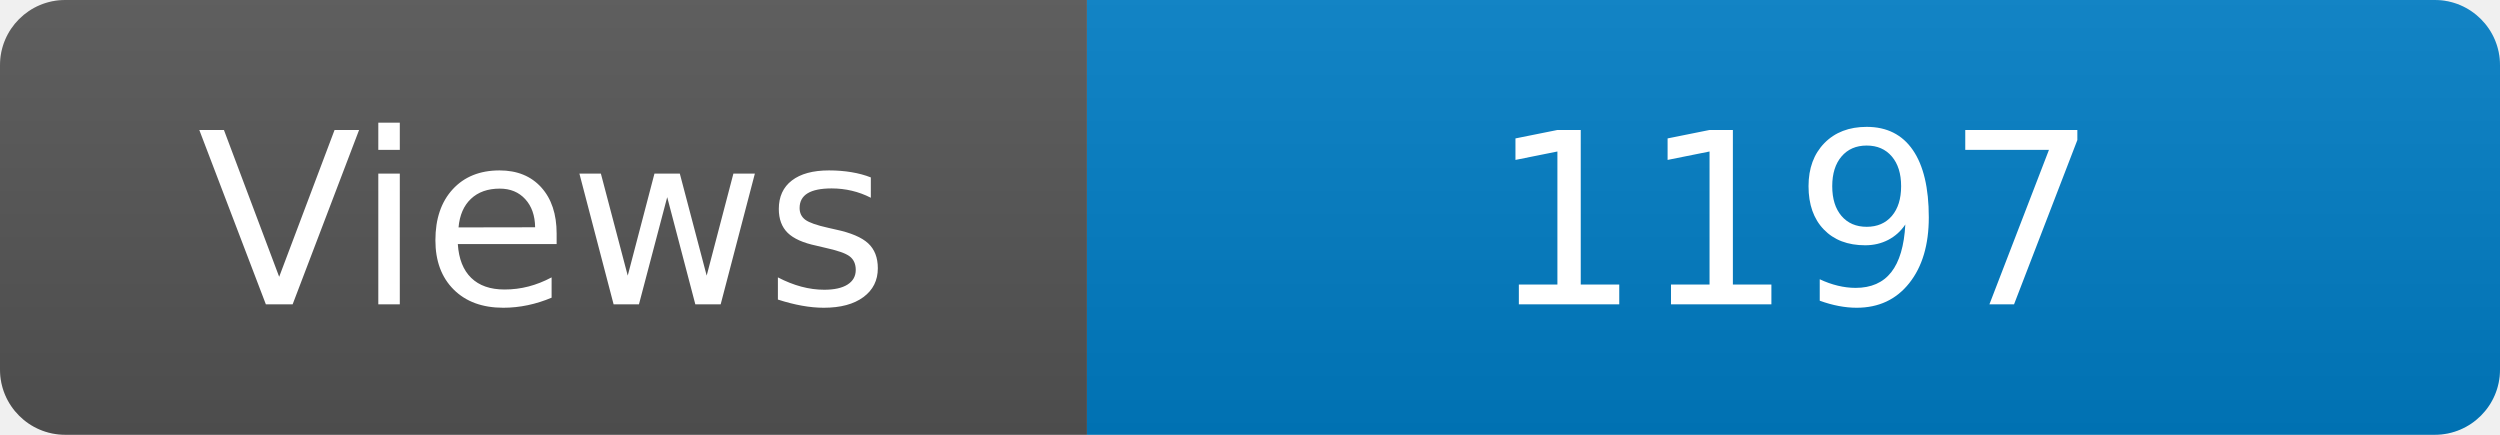
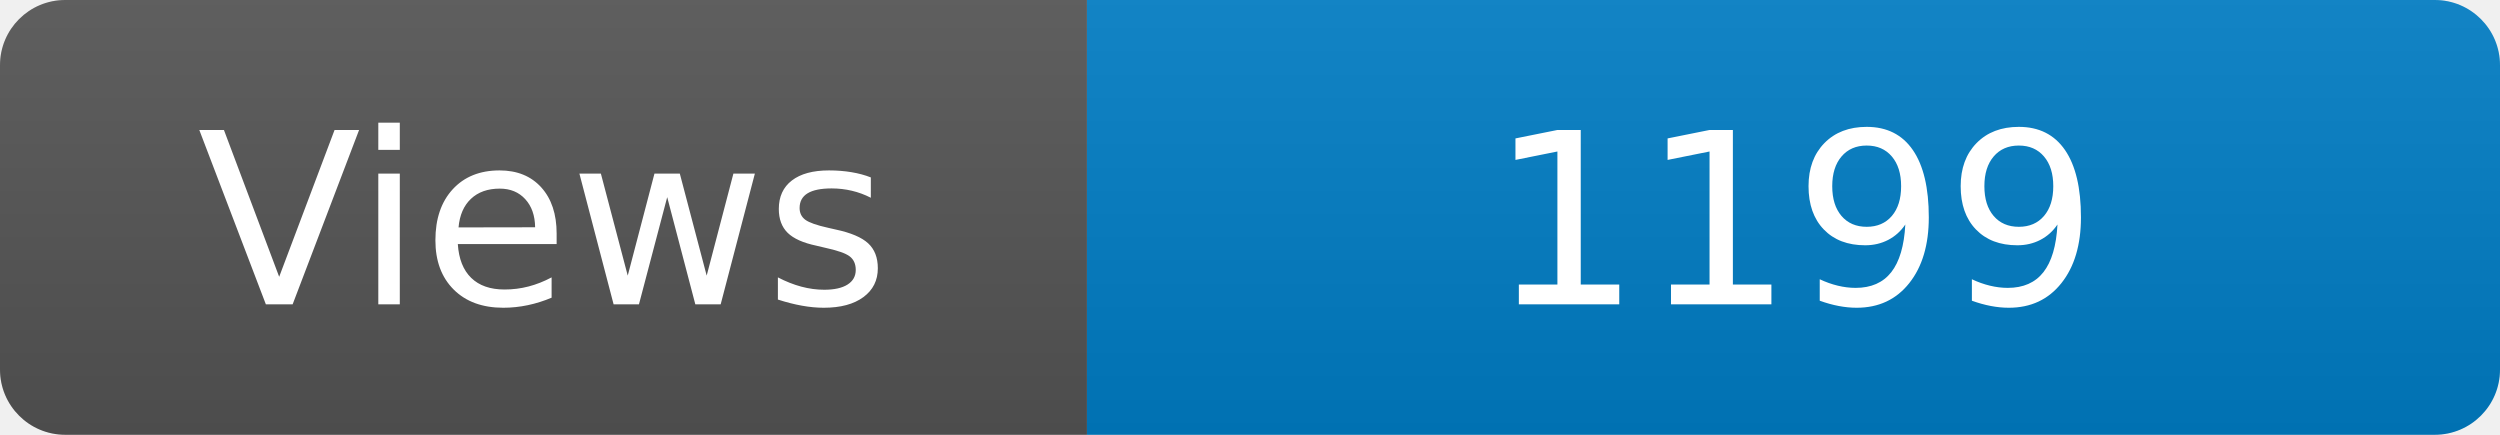
<svg xmlns="http://www.w3.org/2000/svg" width="115" height="20" role="img" aria-label="Maintained?: yes">
  <linearGradient id="s" x2="0" y2="100%">
    <stop offset="0" stop-color="#bbb" stop-opacity=".1" />
    <stop offset="1" stop-opacity=".1" />
  </linearGradient>
  <clipPath id="r">
    <rect width="115" height="20" rx="3" fill="#fff" />
  </clipPath>
  <g clip-path="url(#r)">
    <rect width="50" height="20" fill="#555" />
    <rect x="50" width="160" height="20" fill="#007ec6" />
    <rect width="115" height="20" fill="url(#s)" />
  </g>
  <g fill="#fff" text-anchor="middle" font-family="Verdana,Geneva,DejaVu Sans,sans-serif" font-size="110">
    <text x="250" y="140" transform="scale(.1)" fill="#fff">Views</text>
-     <text x="825" y="140" transform="scale(.1)" fill="#fff">1197</text>
+     <text x="825" y="140" transform="scale(.1)" fill="#fff">1199</text>
  </g>
</svg>
